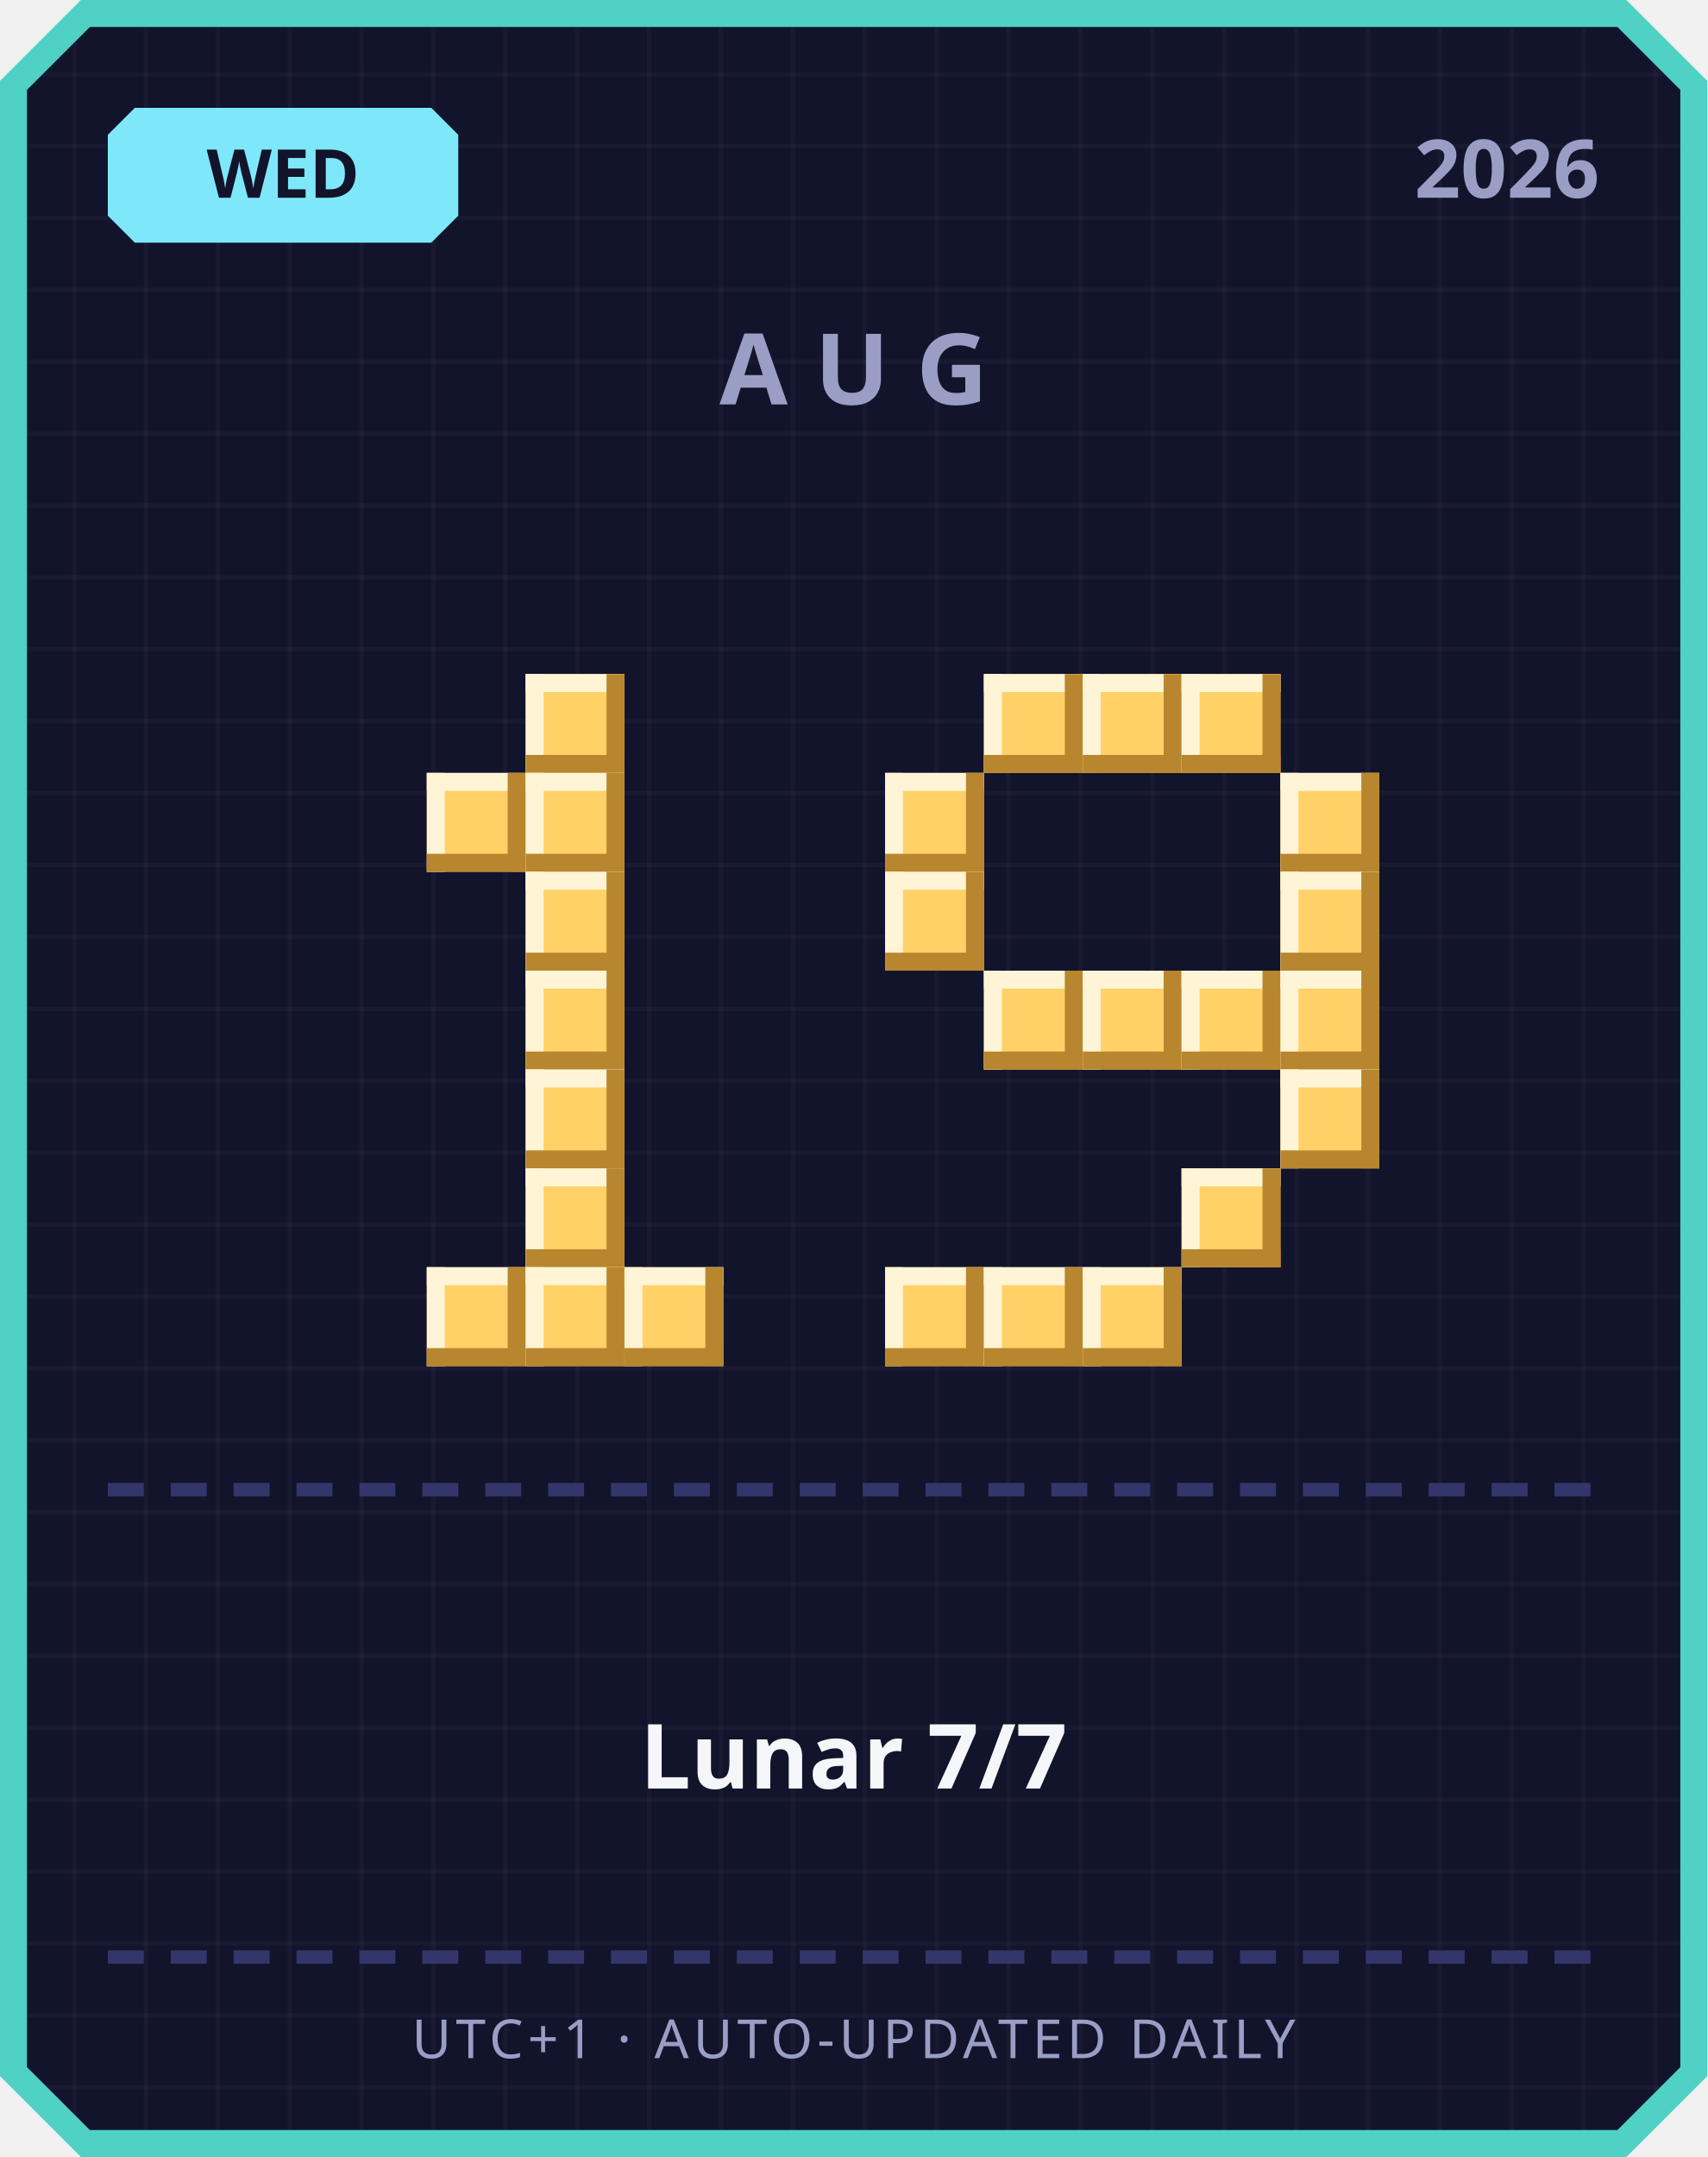
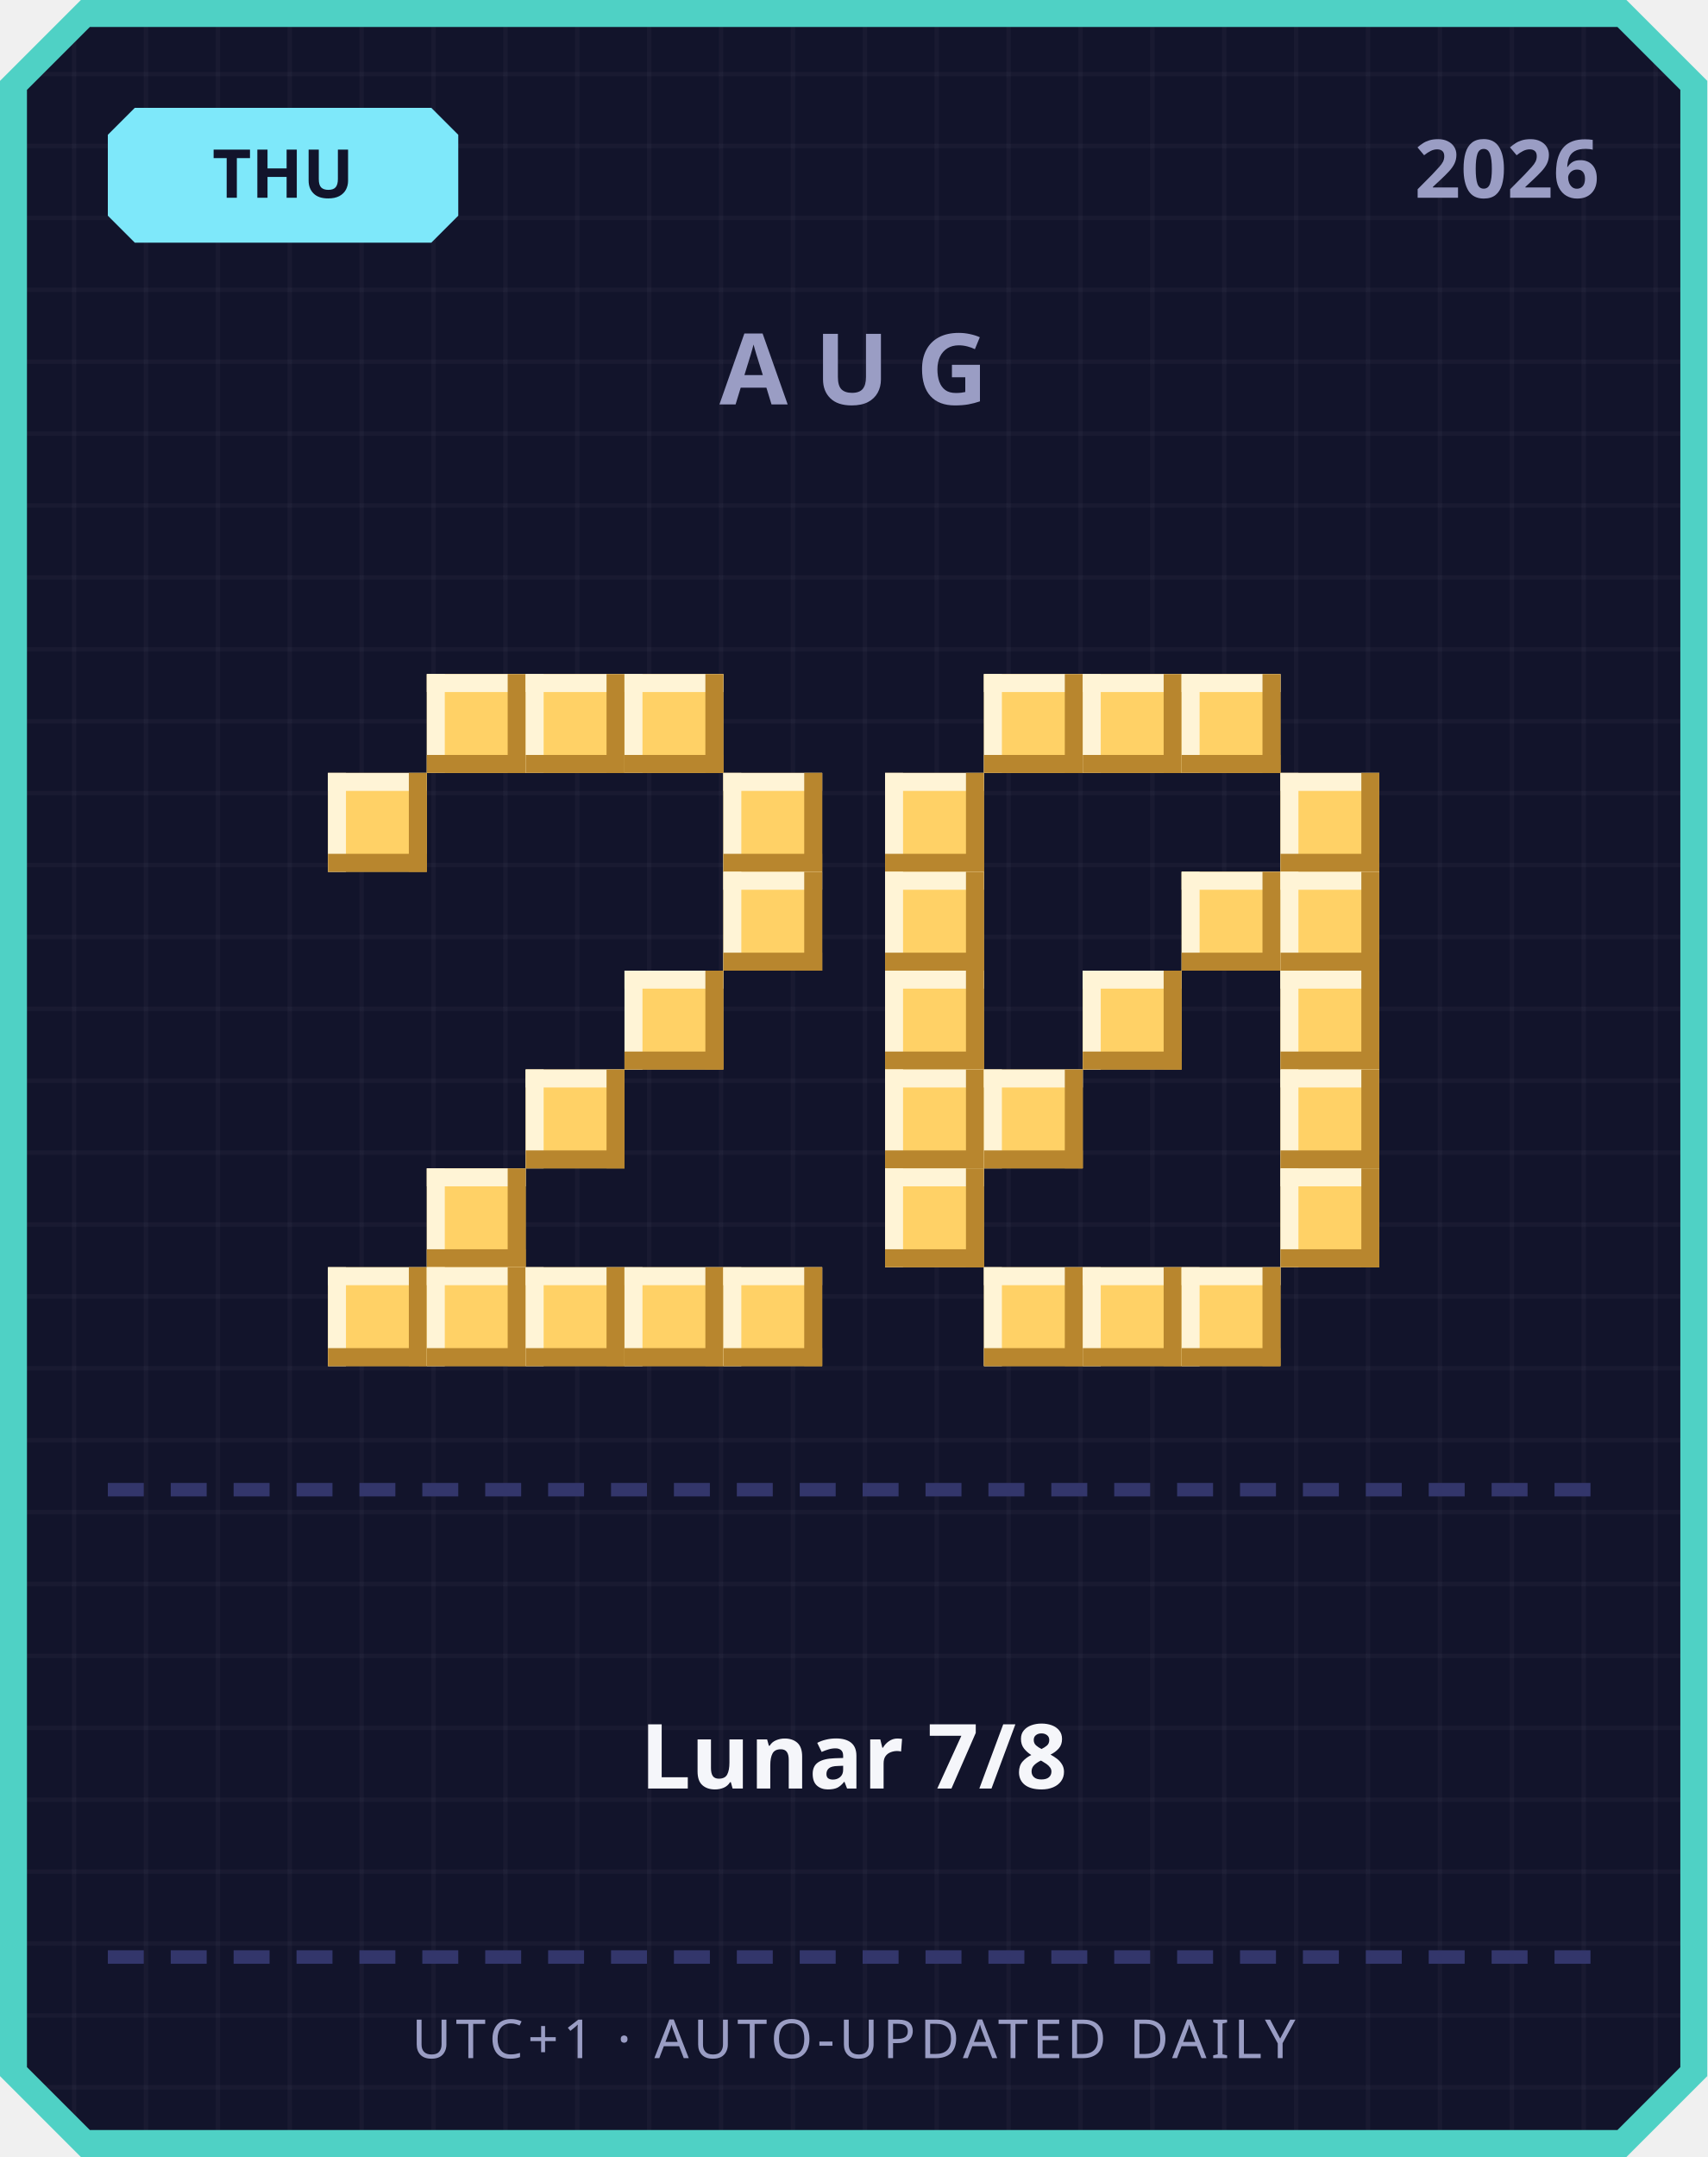
<svg xmlns="http://www.w3.org/2000/svg" width="380" height="480" viewBox="0 0 380 480">
  <defs>
    <pattern id="grid" width="16" height="16" patternUnits="userSpaceOnUse">
      <rect width="16" height="16" fill="#12142b" />
      <rect width="1" height="16" fill="#ffffff" opacity="0.03" />
      <rect width="16" height="1" fill="#ffffff" opacity="0.03" />
    </pattern>
  </defs>
  <path d="M 18,0 L 362,0 L 380,18 L 380,462 L 362,480 L 18,480 L 0,462 L 0,18 Z" fill="#4fd1c5" />
  <path d="M 20,6 L 360,6 L 374,20 L 374,460 L 360,474 L 20,474 L 6,460 L 6,20 Z" fill="url(#grid)" />
  <path d="M 30,24 L 96,24 L 102,30 L 102,48 L 96,54 L 30,54 L 24,48 L 24,30 Z" fill="#7ee8fa" />
-   <text x="63" y="44" text-anchor="middle" font-family="'Segoe UI', sans-serif" font-size="15" font-weight="700" fill="#12142b">WED</text>
+   <text x="63" y="44" text-anchor="middle" font-family="'Segoe UI', sans-serif" font-size="15" font-weight="700" fill="#12142b">THU</text>
  <text x="356" y="44" text-anchor="end" font-family="'Segoe UI', sans-serif" font-size="18" font-weight="700" fill="#9a9dc4">2026</text>
  <text x="190" y="90" text-anchor="middle" font-family="'Segoe UI', sans-serif" font-size="22" font-weight="700" letter-spacing="6" fill="#9a9dc4">AUG</text>
+   <rect x="95" y="150" width="22" height="22" fill="#ffd166" />
+   <rect x="95" y="150" width="22" height="4" fill="#fff4d6" />
+   <rect x="95" y="150" width="4" height="22" fill="#fff4d6" />
+   <rect x="95" y="168" width="22" height="4" fill="#b8862e" />
+   <rect x="113" y="150" width="4" height="22" fill="#b8862e" />
  <rect x="117" y="150" width="22" height="22" fill="#ffd166" />
  <rect x="117" y="150" width="22" height="4" fill="#fff4d6" />
  <rect x="117" y="150" width="4" height="22" fill="#fff4d6" />
  <rect x="117" y="168" width="22" height="4" fill="#b8862e" />
  <rect x="135" y="150" width="4" height="22" fill="#b8862e" />
-   <rect x="95" y="172" width="22" height="22" fill="#ffd166" />
-   <rect x="95" y="172" width="22" height="4" fill="#fff4d6" />
-   <rect x="95" y="172" width="4" height="22" fill="#fff4d6" />
-   <rect x="95" y="190" width="22" height="4" fill="#b8862e" />
-   <rect x="113" y="172" width="4" height="22" fill="#b8862e" />
-   <rect x="117" y="172" width="22" height="22" fill="#ffd166" />
-   <rect x="117" y="172" width="22" height="4" fill="#fff4d6" />
-   <rect x="117" y="172" width="4" height="22" fill="#fff4d6" />
-   <rect x="117" y="190" width="22" height="4" fill="#b8862e" />
-   <rect x="135" y="172" width="4" height="22" fill="#b8862e" />
-   <rect x="117" y="194" width="22" height="22" fill="#ffd166" />
-   <rect x="117" y="194" width="22" height="4" fill="#fff4d6" />
-   <rect x="117" y="194" width="4" height="22" fill="#fff4d6" />
-   <rect x="117" y="212" width="22" height="4" fill="#b8862e" />
-   <rect x="135" y="194" width="4" height="22" fill="#b8862e" />
-   <rect x="117" y="216" width="22" height="22" fill="#ffd166" />
-   <rect x="117" y="216" width="22" height="4" fill="#fff4d6" />
-   <rect x="117" y="216" width="4" height="22" fill="#fff4d6" />
-   <rect x="117" y="234" width="22" height="4" fill="#b8862e" />
-   <rect x="135" y="216" width="4" height="22" fill="#b8862e" />
+   <rect x="139" y="150" width="22" height="22" fill="#ffd166" />
+   <rect x="139" y="150" width="22" height="4" fill="#fff4d6" />
+   <rect x="139" y="150" width="4" height="22" fill="#fff4d6" />
+   <rect x="139" y="168" width="22" height="4" fill="#b8862e" />
+   <rect x="157" y="150" width="4" height="22" fill="#b8862e" />
+   <rect x="73" y="172" width="22" height="22" fill="#ffd166" />
+   <rect x="73" y="172" width="22" height="4" fill="#fff4d6" />
+   <rect x="73" y="172" width="4" height="22" fill="#fff4d6" />
+   <rect x="73" y="190" width="22" height="4" fill="#b8862e" />
+   <rect x="91" y="172" width="4" height="22" fill="#b8862e" />
+   <rect x="161" y="172" width="22" height="22" fill="#ffd166" />
+   <rect x="161" y="172" width="22" height="4" fill="#fff4d6" />
+   <rect x="161" y="172" width="4" height="22" fill="#fff4d6" />
+   <rect x="161" y="190" width="22" height="4" fill="#b8862e" />
+   <rect x="179" y="172" width="4" height="22" fill="#b8862e" />
+   <rect x="161" y="194" width="22" height="22" fill="#ffd166" />
+   <rect x="161" y="194" width="22" height="4" fill="#fff4d6" />
+   <rect x="161" y="194" width="4" height="22" fill="#fff4d6" />
+   <rect x="161" y="212" width="22" height="4" fill="#b8862e" />
+   <rect x="179" y="194" width="4" height="22" fill="#b8862e" />
+   <rect x="139" y="216" width="22" height="22" fill="#ffd166" />
+   <rect x="139" y="216" width="22" height="4" fill="#fff4d6" />
+   <rect x="139" y="216" width="4" height="22" fill="#fff4d6" />
+   <rect x="139" y="234" width="22" height="4" fill="#b8862e" />
+   <rect x="157" y="216" width="4" height="22" fill="#b8862e" />
  <rect x="117" y="238" width="22" height="22" fill="#ffd166" />
  <rect x="117" y="238" width="22" height="4" fill="#fff4d6" />
  <rect x="117" y="238" width="4" height="22" fill="#fff4d6" />
  <rect x="117" y="256" width="22" height="4" fill="#b8862e" />
  <rect x="135" y="238" width="4" height="22" fill="#b8862e" />
-   <rect x="117" y="260" width="22" height="22" fill="#ffd166" />
-   <rect x="117" y="260" width="22" height="4" fill="#fff4d6" />
-   <rect x="117" y="260" width="4" height="22" fill="#fff4d6" />
-   <rect x="117" y="278" width="22" height="4" fill="#b8862e" />
-   <rect x="135" y="260" width="4" height="22" fill="#b8862e" />
+   <rect x="95" y="260" width="22" height="22" fill="#ffd166" />
+   <rect x="95" y="260" width="22" height="4" fill="#fff4d6" />
+   <rect x="95" y="260" width="4" height="22" fill="#fff4d6" />
+   <rect x="95" y="278" width="22" height="4" fill="#b8862e" />
+   <rect x="113" y="260" width="4" height="22" fill="#b8862e" />
+   <rect x="73" y="282" width="22" height="22" fill="#ffd166" />
+   <rect x="73" y="282" width="22" height="4" fill="#fff4d6" />
+   <rect x="73" y="282" width="4" height="22" fill="#fff4d6" />
+   <rect x="73" y="300" width="22" height="4" fill="#b8862e" />
+   <rect x="91" y="282" width="4" height="22" fill="#b8862e" />
  <rect x="95" y="282" width="22" height="22" fill="#ffd166" />
  <rect x="95" y="282" width="22" height="4" fill="#fff4d6" />
  <rect x="95" y="282" width="4" height="22" fill="#fff4d6" />
  <rect x="95" y="300" width="22" height="4" fill="#b8862e" />
  <rect x="113" y="282" width="4" height="22" fill="#b8862e" />
  <rect x="117" y="282" width="22" height="22" fill="#ffd166" />
  <rect x="117" y="282" width="22" height="4" fill="#fff4d6" />
  <rect x="117" y="282" width="4" height="22" fill="#fff4d6" />
  <rect x="117" y="300" width="22" height="4" fill="#b8862e" />
  <rect x="135" y="282" width="4" height="22" fill="#b8862e" />
  <rect x="139" y="282" width="22" height="22" fill="#ffd166" />
  <rect x="139" y="282" width="22" height="4" fill="#fff4d6" />
  <rect x="139" y="282" width="4" height="22" fill="#fff4d6" />
  <rect x="139" y="300" width="22" height="4" fill="#b8862e" />
  <rect x="157" y="282" width="4" height="22" fill="#b8862e" />
+   <rect x="161" y="282" width="22" height="22" fill="#ffd166" />
+   <rect x="161" y="282" width="22" height="4" fill="#fff4d6" />
+   <rect x="161" y="282" width="4" height="22" fill="#fff4d6" />
+   <rect x="161" y="300" width="22" height="4" fill="#b8862e" />
+   <rect x="179" y="282" width="4" height="22" fill="#b8862e" />
  <rect x="219" y="150" width="22" height="22" fill="#ffd166" />
  <rect x="219" y="150" width="22" height="4" fill="#fff4d6" />
  <rect x="219" y="150" width="4" height="22" fill="#fff4d6" />
  <rect x="219" y="168" width="22" height="4" fill="#b8862e" />
  <rect x="237" y="150" width="4" height="22" fill="#b8862e" />
  <rect x="241" y="150" width="22" height="22" fill="#ffd166" />
  <rect x="241" y="150" width="22" height="4" fill="#fff4d6" />
  <rect x="241" y="150" width="4" height="22" fill="#fff4d6" />
  <rect x="241" y="168" width="22" height="4" fill="#b8862e" />
  <rect x="259" y="150" width="4" height="22" fill="#b8862e" />
  <rect x="263" y="150" width="22" height="22" fill="#ffd166" />
  <rect x="263" y="150" width="22" height="4" fill="#fff4d6" />
  <rect x="263" y="150" width="4" height="22" fill="#fff4d6" />
  <rect x="263" y="168" width="22" height="4" fill="#b8862e" />
  <rect x="281" y="150" width="4" height="22" fill="#b8862e" />
  <rect x="197" y="172" width="22" height="22" fill="#ffd166" />
  <rect x="197" y="172" width="22" height="4" fill="#fff4d6" />
  <rect x="197" y="172" width="4" height="22" fill="#fff4d6" />
  <rect x="197" y="190" width="22" height="4" fill="#b8862e" />
  <rect x="215" y="172" width="4" height="22" fill="#b8862e" />
  <rect x="285" y="172" width="22" height="22" fill="#ffd166" />
  <rect x="285" y="172" width="22" height="4" fill="#fff4d6" />
  <rect x="285" y="172" width="4" height="22" fill="#fff4d6" />
  <rect x="285" y="190" width="22" height="4" fill="#b8862e" />
  <rect x="303" y="172" width="4" height="22" fill="#b8862e" />
  <rect x="197" y="194" width="22" height="22" fill="#ffd166" />
  <rect x="197" y="194" width="22" height="4" fill="#fff4d6" />
  <rect x="197" y="194" width="4" height="22" fill="#fff4d6" />
  <rect x="197" y="212" width="22" height="4" fill="#b8862e" />
  <rect x="215" y="194" width="4" height="22" fill="#b8862e" />
+   <rect x="263" y="194" width="22" height="22" fill="#ffd166" />
+   <rect x="263" y="194" width="22" height="4" fill="#fff4d6" />
+   <rect x="263" y="194" width="4" height="22" fill="#fff4d6" />
+   <rect x="263" y="212" width="22" height="4" fill="#b8862e" />
+   <rect x="281" y="194" width="4" height="22" fill="#b8862e" />
  <rect x="285" y="194" width="22" height="22" fill="#ffd166" />
  <rect x="285" y="194" width="22" height="4" fill="#fff4d6" />
  <rect x="285" y="194" width="4" height="22" fill="#fff4d6" />
  <rect x="285" y="212" width="22" height="4" fill="#b8862e" />
  <rect x="303" y="194" width="4" height="22" fill="#b8862e" />
-   <rect x="219" y="216" width="22" height="22" fill="#ffd166" />
-   <rect x="219" y="216" width="22" height="4" fill="#fff4d6" />
-   <rect x="219" y="216" width="4" height="22" fill="#fff4d6" />
-   <rect x="219" y="234" width="22" height="4" fill="#b8862e" />
-   <rect x="237" y="216" width="4" height="22" fill="#b8862e" />
+   <rect x="197" y="216" width="22" height="22" fill="#ffd166" />
+   <rect x="197" y="216" width="22" height="4" fill="#fff4d6" />
+   <rect x="197" y="216" width="4" height="22" fill="#fff4d6" />
+   <rect x="197" y="234" width="22" height="4" fill="#b8862e" />
+   <rect x="215" y="216" width="4" height="22" fill="#b8862e" />
  <rect x="241" y="216" width="22" height="22" fill="#ffd166" />
  <rect x="241" y="216" width="22" height="4" fill="#fff4d6" />
  <rect x="241" y="216" width="4" height="22" fill="#fff4d6" />
  <rect x="241" y="234" width="22" height="4" fill="#b8862e" />
  <rect x="259" y="216" width="4" height="22" fill="#b8862e" />
-   <rect x="263" y="216" width="22" height="22" fill="#ffd166" />
-   <rect x="263" y="216" width="22" height="4" fill="#fff4d6" />
-   <rect x="263" y="216" width="4" height="22" fill="#fff4d6" />
-   <rect x="263" y="234" width="22" height="4" fill="#b8862e" />
-   <rect x="281" y="216" width="4" height="22" fill="#b8862e" />
  <rect x="285" y="216" width="22" height="22" fill="#ffd166" />
  <rect x="285" y="216" width="22" height="4" fill="#fff4d6" />
  <rect x="285" y="216" width="4" height="22" fill="#fff4d6" />
  <rect x="285" y="234" width="22" height="4" fill="#b8862e" />
  <rect x="303" y="216" width="4" height="22" fill="#b8862e" />
+   <rect x="197" y="238" width="22" height="22" fill="#ffd166" />
+   <rect x="197" y="238" width="22" height="4" fill="#fff4d6" />
+   <rect x="197" y="238" width="4" height="22" fill="#fff4d6" />
+   <rect x="197" y="256" width="22" height="4" fill="#b8862e" />
+   <rect x="215" y="238" width="4" height="22" fill="#b8862e" />
+   <rect x="219" y="238" width="22" height="22" fill="#ffd166" />
+   <rect x="219" y="238" width="22" height="4" fill="#fff4d6" />
+   <rect x="219" y="238" width="4" height="22" fill="#fff4d6" />
+   <rect x="219" y="256" width="22" height="4" fill="#b8862e" />
+   <rect x="237" y="238" width="4" height="22" fill="#b8862e" />
  <rect x="285" y="238" width="22" height="22" fill="#ffd166" />
  <rect x="285" y="238" width="22" height="4" fill="#fff4d6" />
  <rect x="285" y="238" width="4" height="22" fill="#fff4d6" />
  <rect x="285" y="256" width="22" height="4" fill="#b8862e" />
  <rect x="303" y="238" width="4" height="22" fill="#b8862e" />
-   <rect x="263" y="260" width="22" height="22" fill="#ffd166" />
-   <rect x="263" y="260" width="22" height="4" fill="#fff4d6" />
-   <rect x="263" y="260" width="4" height="22" fill="#fff4d6" />
-   <rect x="263" y="278" width="22" height="4" fill="#b8862e" />
-   <rect x="281" y="260" width="4" height="22" fill="#b8862e" />
-   <rect x="197" y="282" width="22" height="22" fill="#ffd166" />
-   <rect x="197" y="282" width="22" height="4" fill="#fff4d6" />
-   <rect x="197" y="282" width="4" height="22" fill="#fff4d6" />
-   <rect x="197" y="300" width="22" height="4" fill="#b8862e" />
-   <rect x="215" y="282" width="4" height="22" fill="#b8862e" />
+   <rect x="197" y="260" width="22" height="22" fill="#ffd166" />
+   <rect x="197" y="260" width="22" height="4" fill="#fff4d6" />
+   <rect x="197" y="260" width="4" height="22" fill="#fff4d6" />
+   <rect x="197" y="278" width="22" height="4" fill="#b8862e" />
+   <rect x="215" y="260" width="4" height="22" fill="#b8862e" />
+   <rect x="285" y="260" width="22" height="22" fill="#ffd166" />
+   <rect x="285" y="260" width="22" height="4" fill="#fff4d6" />
+   <rect x="285" y="260" width="4" height="22" fill="#fff4d6" />
+   <rect x="285" y="278" width="22" height="4" fill="#b8862e" />
+   <rect x="303" y="260" width="4" height="22" fill="#b8862e" />
  <rect x="219" y="282" width="22" height="22" fill="#ffd166" />
  <rect x="219" y="282" width="22" height="4" fill="#fff4d6" />
  <rect x="219" y="282" width="4" height="22" fill="#fff4d6" />
  <rect x="219" y="300" width="22" height="4" fill="#b8862e" />
  <rect x="237" y="282" width="4" height="22" fill="#b8862e" />
  <rect x="241" y="282" width="22" height="22" fill="#ffd166" />
  <rect x="241" y="282" width="22" height="4" fill="#fff4d6" />
  <rect x="241" y="282" width="4" height="22" fill="#fff4d6" />
  <rect x="241" y="300" width="22" height="4" fill="#b8862e" />
  <rect x="259" y="282" width="4" height="22" fill="#b8862e" />
+   <rect x="263" y="282" width="22" height="22" fill="#ffd166" />
+   <rect x="263" y="282" width="22" height="4" fill="#fff4d6" />
+   <rect x="263" y="282" width="4" height="22" fill="#fff4d6" />
+   <rect x="263" y="300" width="22" height="4" fill="#b8862e" />
+   <rect x="281" y="282" width="4" height="22" fill="#b8862e" />
  <rect x="24" y="330" width="8" height="3" fill="#33366b" />
  <rect x="38" y="330" width="8" height="3" fill="#33366b" />
  <rect x="52" y="330" width="8" height="3" fill="#33366b" />
  <rect x="66" y="330" width="8" height="3" fill="#33366b" />
  <rect x="80" y="330" width="8" height="3" fill="#33366b" />
  <rect x="94" y="330" width="8" height="3" fill="#33366b" />
  <rect x="108" y="330" width="8" height="3" fill="#33366b" />
  <rect x="122" y="330" width="8" height="3" fill="#33366b" />
  <rect x="136" y="330" width="8" height="3" fill="#33366b" />
  <rect x="150" y="330" width="8" height="3" fill="#33366b" />
  <rect x="164" y="330" width="8" height="3" fill="#33366b" />
  <rect x="178" y="330" width="8" height="3" fill="#33366b" />
  <rect x="192" y="330" width="8" height="3" fill="#33366b" />
  <rect x="206" y="330" width="8" height="3" fill="#33366b" />
  <rect x="220" y="330" width="8" height="3" fill="#33366b" />
  <rect x="234" y="330" width="8" height="3" fill="#33366b" />
  <rect x="248" y="330" width="8" height="3" fill="#33366b" />
  <rect x="262" y="330" width="8" height="3" fill="#33366b" />
  <rect x="276" y="330" width="8" height="3" fill="#33366b" />
  <rect x="290" y="330" width="8" height="3" fill="#33366b" />
  <rect x="304" y="330" width="8" height="3" fill="#33366b" />
  <rect x="318" y="330" width="8" height="3" fill="#33366b" />
  <rect x="332" y="330" width="8" height="3" fill="#33366b" />
  <rect x="346" y="330" width="8" height="3" fill="#33366b" />
-   <text x="190" y="398" text-anchor="middle" font-family="'Segoe UI', 'Microsoft JhengHei', sans-serif" font-size="20" font-weight="700" fill="#f5f6fa">Lunar 7/7</text>
+   <text x="190" y="398" text-anchor="middle" font-family="'Segoe UI', 'Microsoft JhengHei', sans-serif" font-size="20" font-weight="700" fill="#f5f6fa">Lunar 7/8</text>
  <rect x="24" y="434" width="8" height="3" fill="#33366b" />
  <rect x="38" y="434" width="8" height="3" fill="#33366b" />
  <rect x="52" y="434" width="8" height="3" fill="#33366b" />
  <rect x="66" y="434" width="8" height="3" fill="#33366b" />
  <rect x="80" y="434" width="8" height="3" fill="#33366b" />
  <rect x="94" y="434" width="8" height="3" fill="#33366b" />
  <rect x="108" y="434" width="8" height="3" fill="#33366b" />
  <rect x="122" y="434" width="8" height="3" fill="#33366b" />
  <rect x="136" y="434" width="8" height="3" fill="#33366b" />
  <rect x="150" y="434" width="8" height="3" fill="#33366b" />
  <rect x="164" y="434" width="8" height="3" fill="#33366b" />
  <rect x="178" y="434" width="8" height="3" fill="#33366b" />
  <rect x="192" y="434" width="8" height="3" fill="#33366b" />
  <rect x="206" y="434" width="8" height="3" fill="#33366b" />
  <rect x="220" y="434" width="8" height="3" fill="#33366b" />
  <rect x="234" y="434" width="8" height="3" fill="#33366b" />
  <rect x="248" y="434" width="8" height="3" fill="#33366b" />
  <rect x="262" y="434" width="8" height="3" fill="#33366b" />
  <rect x="276" y="434" width="8" height="3" fill="#33366b" />
  <rect x="290" y="434" width="8" height="3" fill="#33366b" />
  <rect x="304" y="434" width="8" height="3" fill="#33366b" />
  <rect x="318" y="434" width="8" height="3" fill="#33366b" />
  <rect x="332" y="434" width="8" height="3" fill="#33366b" />
  <rect x="346" y="434" width="8" height="3" fill="#33366b" />
  <text x="190" y="458" text-anchor="middle" font-family="'Segoe UI', sans-serif" font-size="12" letter-spacing="1" fill="#9a9dc4">UTC+1 · AUTO-UPDATED DAILY</text>
</svg>
